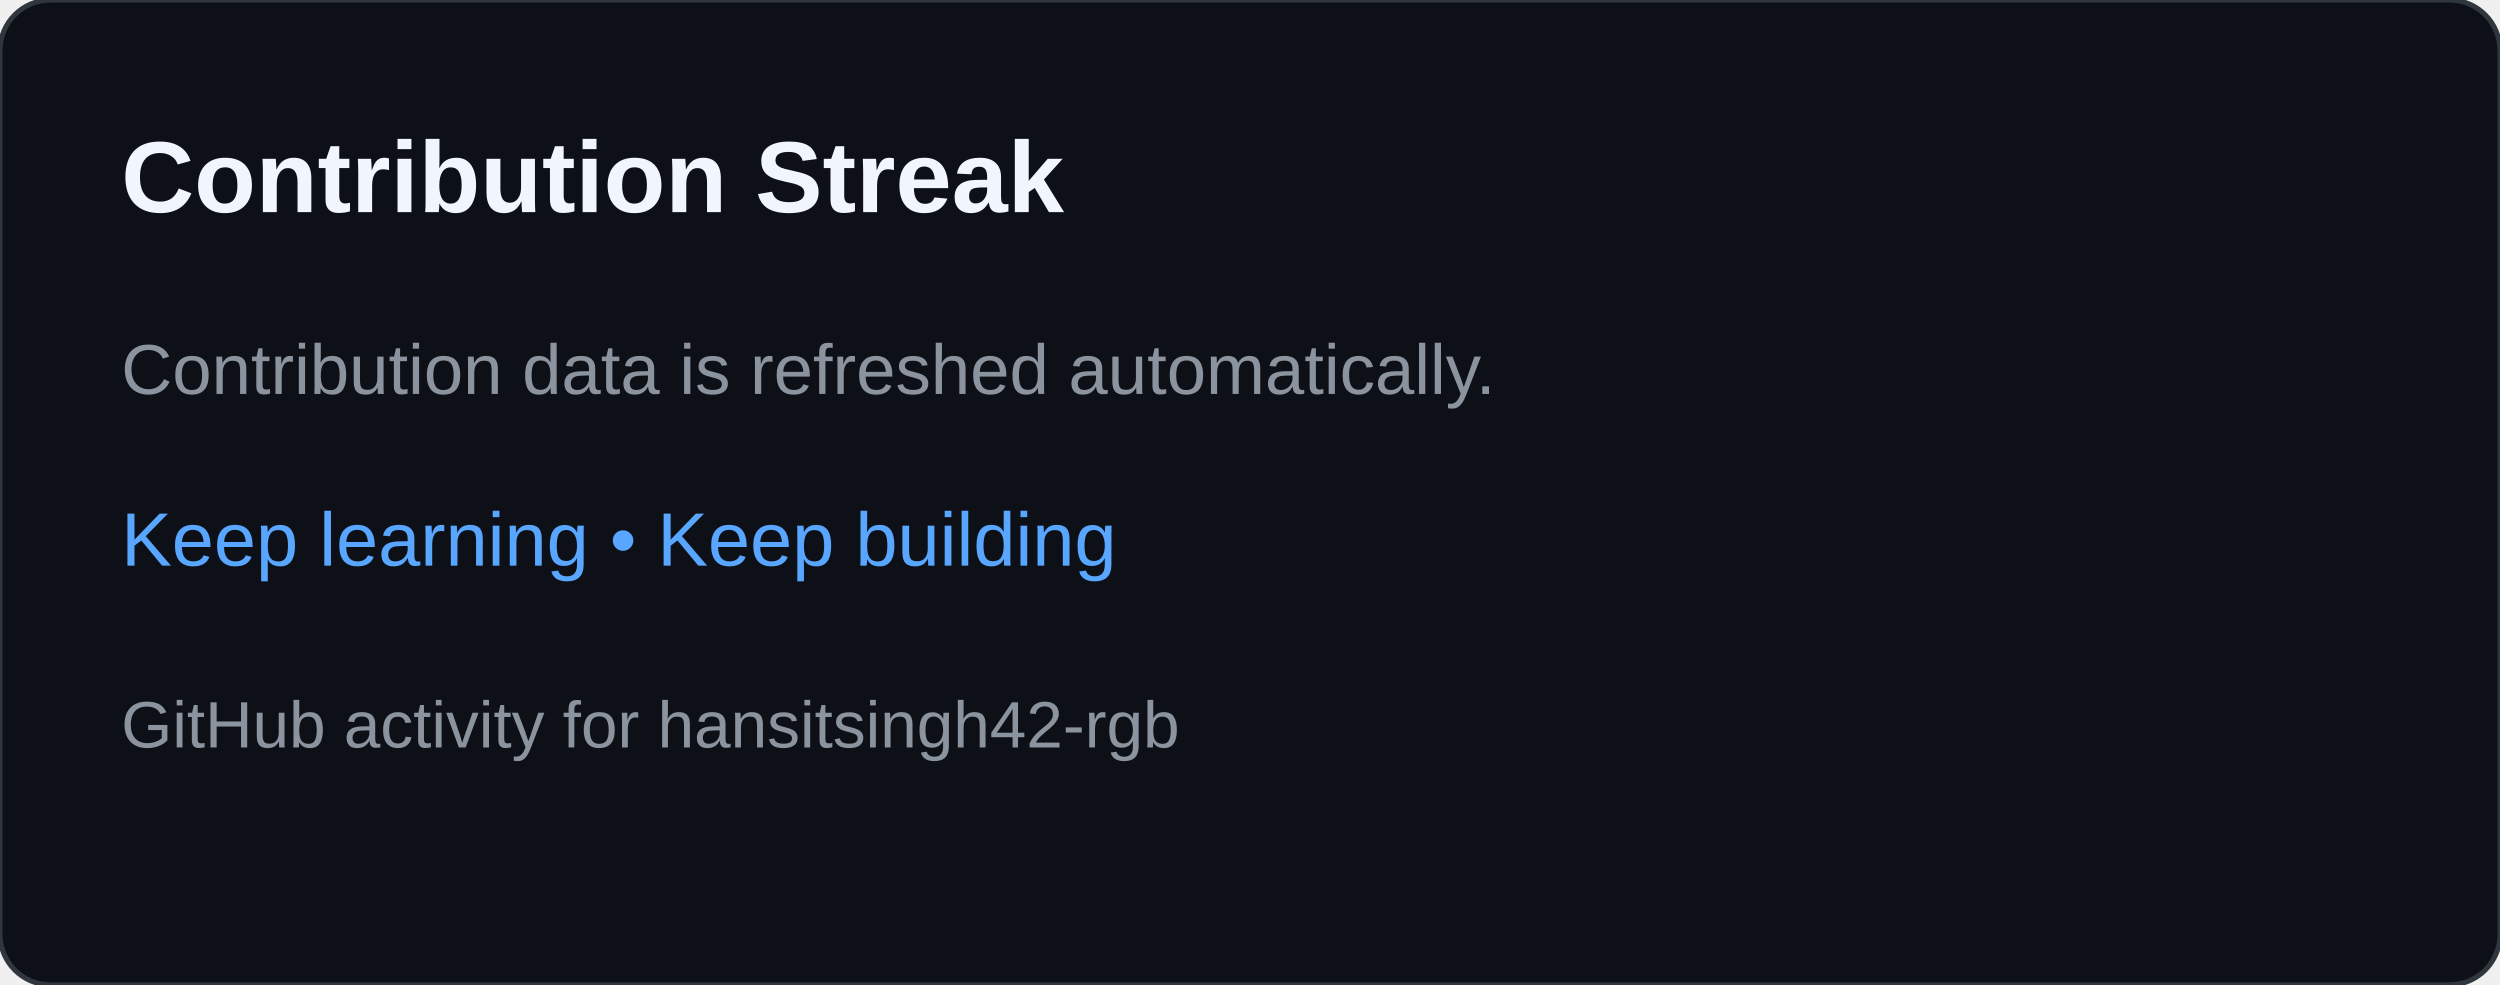
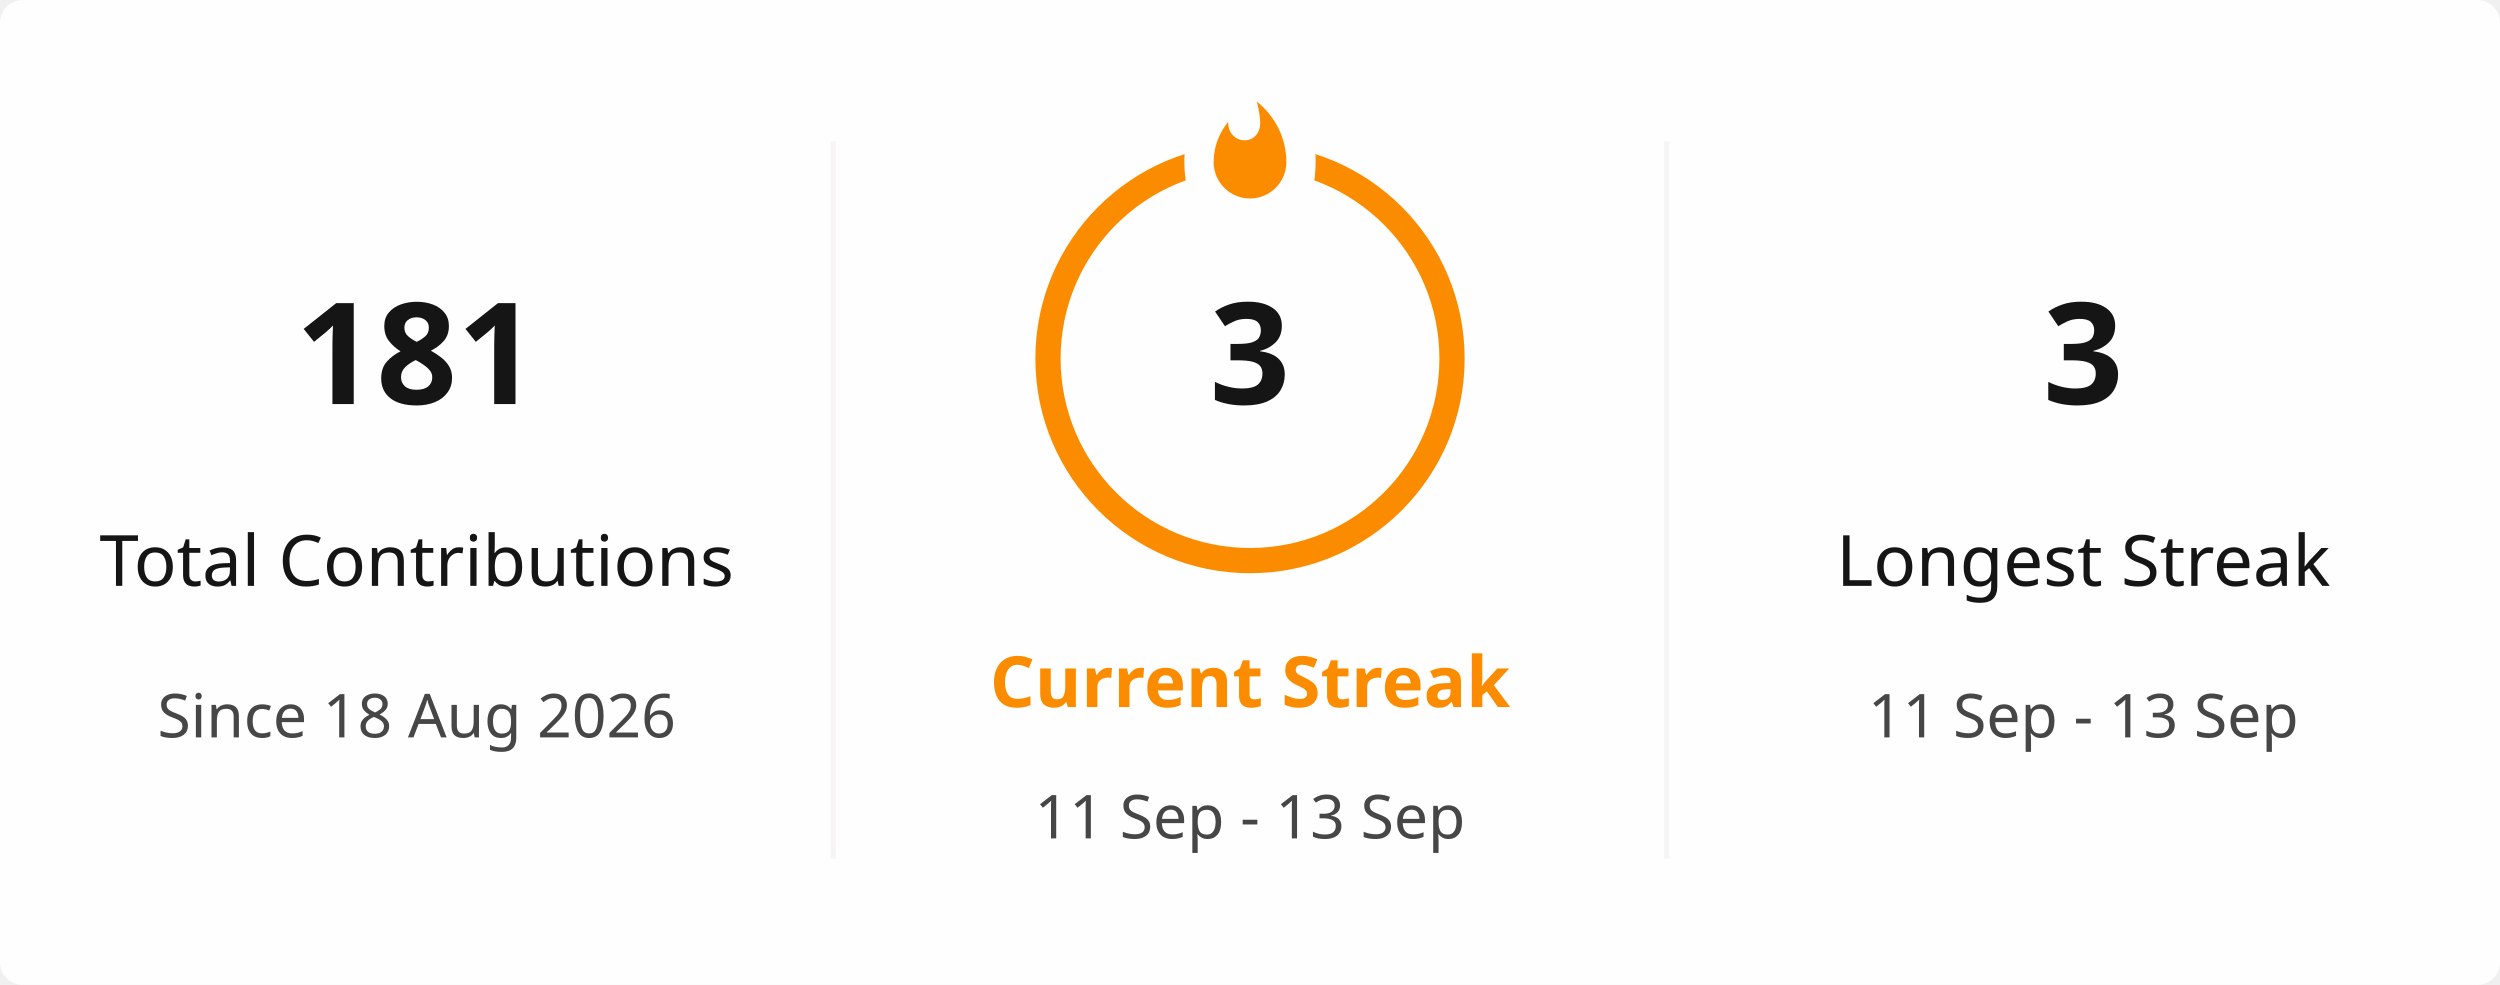
- <svg xmlns="http://www.w3.org/2000/svg" width="495" height="195" viewBox="0 0 495 195" role="img" aria-labelledby="title desc">
-   <rect width="495" height="195" rx="10" fill="#0d1117" stroke="#30363d" />
-   <text x="24" y="42" fill="#f0f6fc" font-family="Arial,sans-serif" font-size="20" font-weight="700">Contribution Streak</text>
-   <text x="24" y="78" fill="#8b949e" font-family="Arial,sans-serif" font-size="14">Contribution data is refreshed automatically.</text>
-   <text x="24" y="112" fill="#58a6ff" font-family="Arial,sans-serif" font-size="15">Keep learning • Keep building</text>
-   <text x="24" y="148" fill="#8b949e" font-family="Arial,sans-serif" font-size="13">GitHub activity for hansitsingh42-rgb</text>
+ <svg xmlns="http://www.w3.org/2000/svg" viewBox="0 0 495 195" width="495px" height="195px" role="img" aria-label="hansitsingh42-rgb's GitHub streak">
+   <defs>
+     <clipPath id="streak-card-clip">
+       <rect width="495" height="195" rx="4.5" />
+     </clipPath>
+     <mask id="streak-ring-mask">
+       <rect width="495" height="195" fill="white" />
+       <ellipse cx="247.5" cy="32" rx="13" ry="18" fill="black" />
+     </mask>
+   </defs>
+   <rect width="495" height="195" rx="4.5" fill="#FFFEFE" />
+   <g clip-path="url(#streak-card-clip)">
+     <line x1="165" y1="28" x2="165" y2="170" stroke="#E4E2E2" stroke-width="1" opacity="0.35" />
+     <line x1="330" y1="28" x2="330" y2="170" stroke="#E4E2E2" stroke-width="1" opacity="0.35" />
+     <g text-anchor="middle">
+       <text x="82.5" y="80" fill="#151515" font-family="Segoe UI, Ubuntu, sans-serif" font-size="28" font-weight="700">181</text>
+       <text x="82.5" y="116" fill="#151515" font-family="Segoe UI, Ubuntu, sans-serif" font-size="14" font-weight="400">Total Contributions</text>
+       <text x="82.5" y="146" fill="#464646" font-family="Segoe UI, Ubuntu, sans-serif" font-size="12" font-weight="400">Since 18 Aug 2026</text>
+     </g>
+     <g text-anchor="middle">
+       <circle cx="247.5" cy="71" r="40" fill="none" stroke="#FB8C00" stroke-width="5" mask="url(#streak-ring-mask)" />
+       <path d="M 1.5 0.67 C 1.5 0.67 2.24 3.32 2.24 5.47 C 2.24 7.53 0.89 9.2 -1.17 9.2 C -3.23 9.2 -4.79 7.53 -4.79 5.47 L -4.76 5.11 C -6.78 7.51 -8 10.62 -8 13.99 C -8 18.41 -4.42 22 0 22 C 4.42 22 8 18.41 8 13.99 C 8 8.6 5.41 3.79 1.5 0.67 Z" transform="translate(247.5 19.5) scale(0.9)" fill="#FB8C00" />
+       <text x="247.5" y="80" fill="#151515" font-family="Segoe UI, Ubuntu, sans-serif" font-size="28" font-weight="700">3</text>
+       <text x="247.5" y="140" fill="#FB8C00" font-family="Segoe UI, Ubuntu, sans-serif" font-size="14" font-weight="700">Current Streak</text>
+       <text x="247.5" y="166" fill="#464646" font-family="Segoe UI, Ubuntu, sans-serif" font-size="12" font-weight="400">11 Sep - 13 Sep</text>
+     </g>
+     <g text-anchor="middle">
+       <text x="412.5" y="80" fill="#151515" font-family="Segoe UI, Ubuntu, sans-serif" font-size="28" font-weight="700">3</text>
+       <text x="412.5" y="116" fill="#151515" font-family="Segoe UI, Ubuntu, sans-serif" font-size="14" font-weight="400">Longest Streak</text>
+       <text x="412.5" y="146" fill="#464646" font-family="Segoe UI, Ubuntu, sans-serif" font-size="12" font-weight="400">11 Sep - 13 Sep</text>
+     </g>
+   </g>
+   <rect x="0.5" y="0.5" width="494" height="194" rx="4" fill="none" stroke="transparent" />
</svg>
